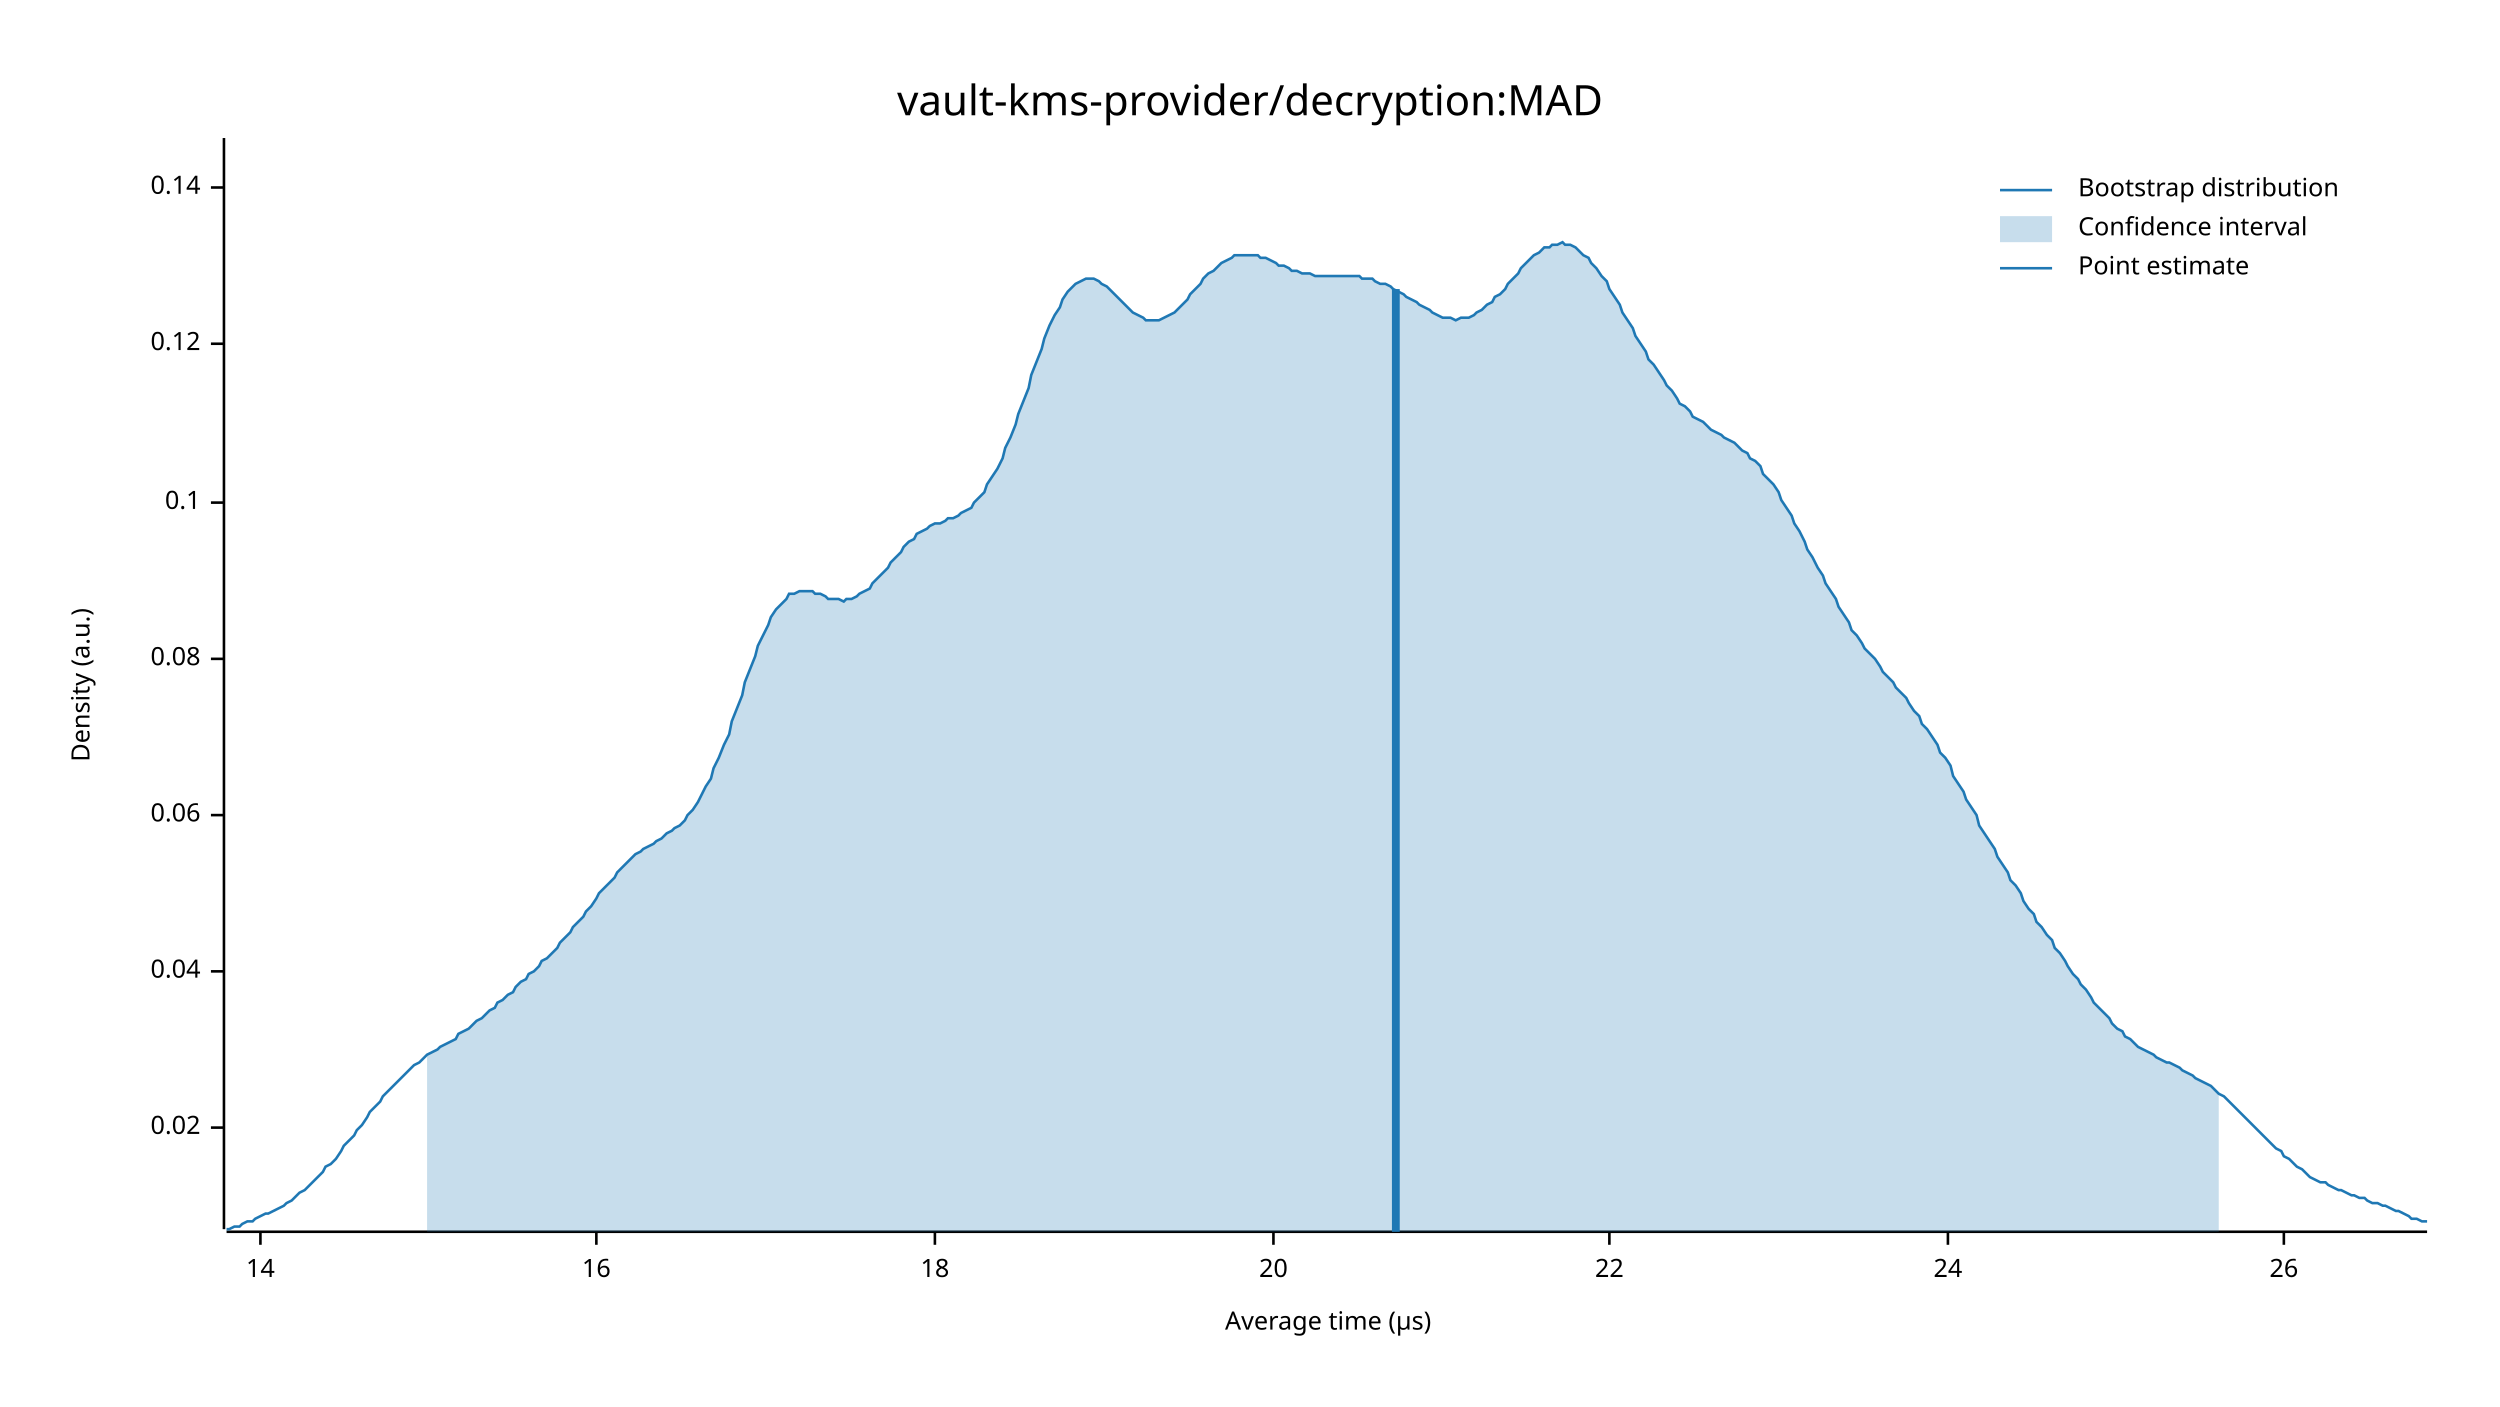
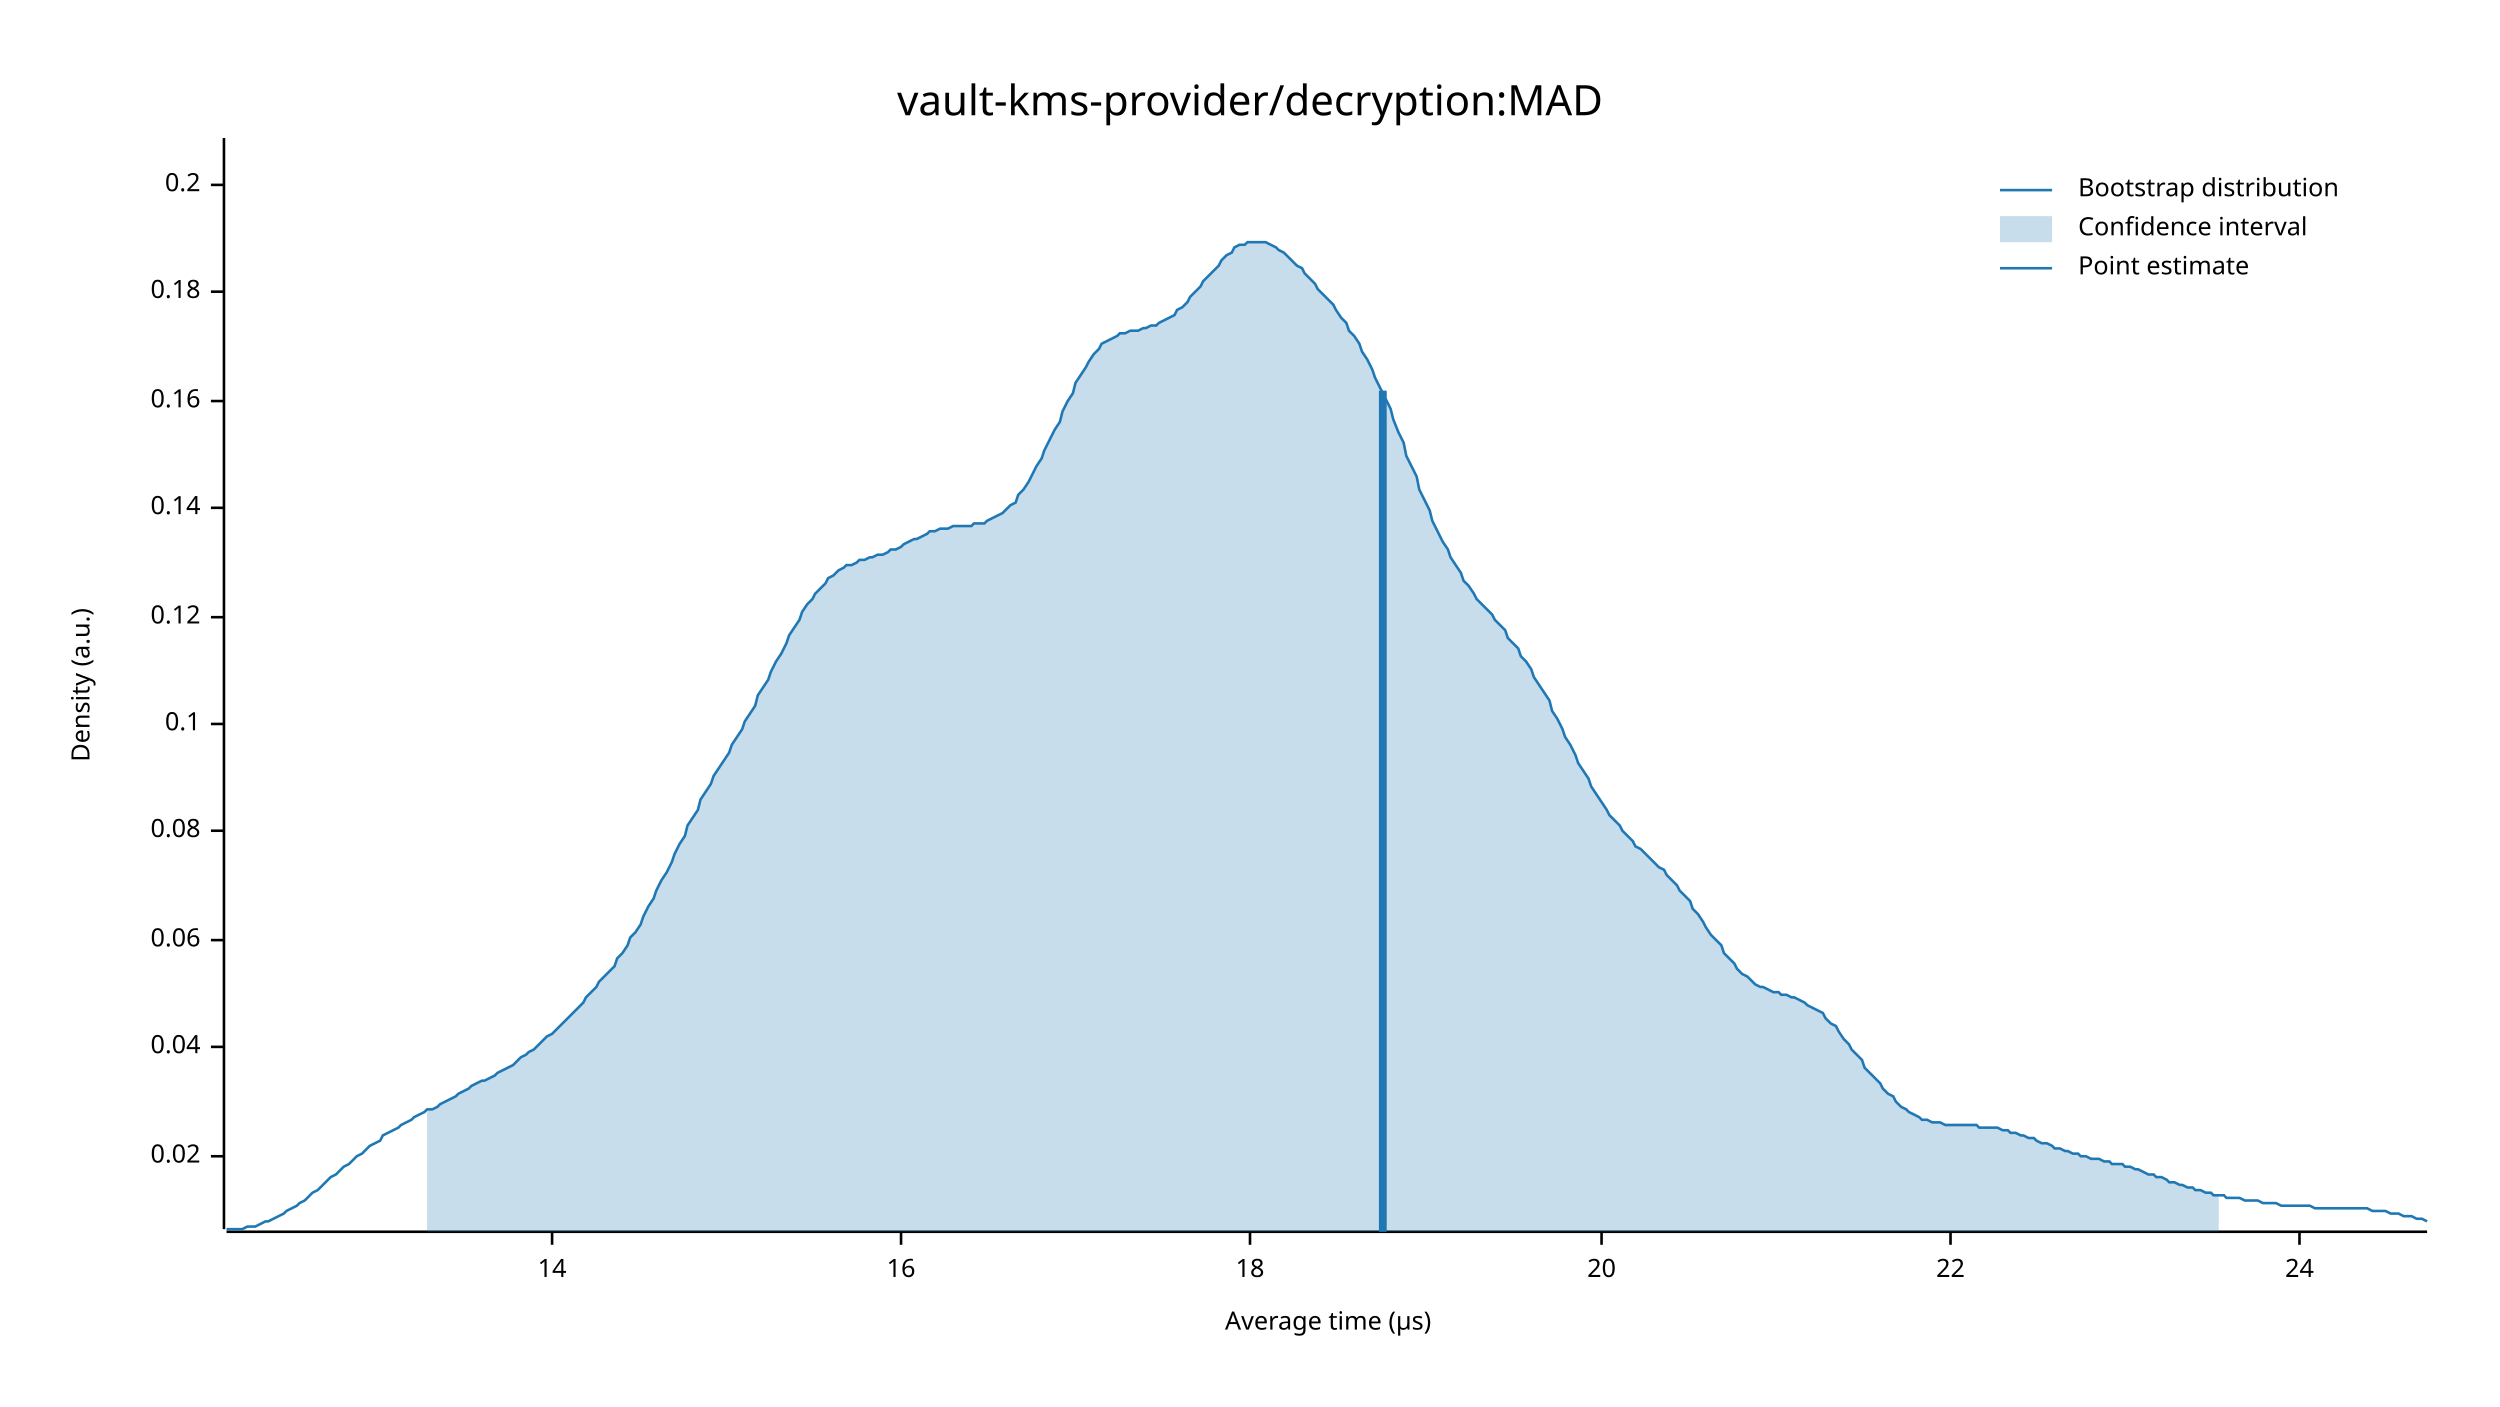
<svg xmlns="http://www.w3.org/2000/svg" width="960" height="540" viewBox="0 0 960 540">
  <text x="480" y="32" dy="0.76em" text-anchor="middle" font-family="sans-serif" font-size="16.129" opacity="1" fill="#000000">
vault-kms-provider/decryption:MAD
</text>
  <text x="27" y="263" dy="0.76em" text-anchor="middle" font-family="sans-serif" font-size="9.677" opacity="1" fill="#000000" transform="rotate(270, 27, 263)">
Density (a.u.)
</text>
  <text x="510" y="513" dy="-0.5ex" text-anchor="middle" font-family="sans-serif" font-size="9.677" opacity="1" fill="#000000">
Average time (µs)
</text>
  <polyline fill="none" opacity="1" stroke="#000000" stroke-width="1" points="86,53 86,472 " />
-   <text x="77" y="433" dy="0.5ex" text-anchor="end" font-family="sans-serif" font-size="9.677" opacity="1" fill="#000000">
+   <text x="77" y="444" dy="0.5ex" text-anchor="end" font-family="sans-serif" font-size="9.677" opacity="1" fill="#000000">
0.02
</text>
-   <polyline fill="none" opacity="1" stroke="#000000" stroke-width="1" points="81,433 86,433 " />
-   <text x="77" y="373" dy="0.5ex" text-anchor="end" font-family="sans-serif" font-size="9.677" opacity="1" fill="#000000">
+   <polyline fill="none" opacity="1" stroke="#000000" stroke-width="1" points="81,444 86,444 " />
+   <text x="77" y="402" dy="0.5ex" text-anchor="end" font-family="sans-serif" font-size="9.677" opacity="1" fill="#000000">
0.04
</text>
-   <polyline fill="none" opacity="1" stroke="#000000" stroke-width="1" points="81,373 86,373 " />
-   <text x="77" y="313" dy="0.5ex" text-anchor="end" font-family="sans-serif" font-size="9.677" opacity="1" fill="#000000">
+   <polyline fill="none" opacity="1" stroke="#000000" stroke-width="1" points="81,402 86,402 " />
+   <text x="77" y="361" dy="0.5ex" text-anchor="end" font-family="sans-serif" font-size="9.677" opacity="1" fill="#000000">
0.06
</text>
-   <polyline fill="none" opacity="1" stroke="#000000" stroke-width="1" points="81,313 86,313 " />
-   <text x="77" y="253" dy="0.5ex" text-anchor="end" font-family="sans-serif" font-size="9.677" opacity="1" fill="#000000">
+   <polyline fill="none" opacity="1" stroke="#000000" stroke-width="1" points="81,361 86,361 " />
+   <text x="77" y="319" dy="0.5ex" text-anchor="end" font-family="sans-serif" font-size="9.677" opacity="1" fill="#000000">
0.08
</text>
-   <polyline fill="none" opacity="1" stroke="#000000" stroke-width="1" points="81,253 86,253 " />
-   <text x="77" y="193" dy="0.5ex" text-anchor="end" font-family="sans-serif" font-size="9.677" opacity="1" fill="#000000">
+   <polyline fill="none" opacity="1" stroke="#000000" stroke-width="1" points="81,319 86,319 " />
+   <text x="77" y="278" dy="0.5ex" text-anchor="end" font-family="sans-serif" font-size="9.677" opacity="1" fill="#000000">
0.1
</text>
-   <polyline fill="none" opacity="1" stroke="#000000" stroke-width="1" points="81,193 86,193 " />
-   <text x="77" y="132" dy="0.5ex" text-anchor="end" font-family="sans-serif" font-size="9.677" opacity="1" fill="#000000">
+   <polyline fill="none" opacity="1" stroke="#000000" stroke-width="1" points="81,278 86,278 " />
+   <text x="77" y="237" dy="0.5ex" text-anchor="end" font-family="sans-serif" font-size="9.677" opacity="1" fill="#000000">
0.12
</text>
-   <polyline fill="none" opacity="1" stroke="#000000" stroke-width="1" points="81,132 86,132 " />
-   <text x="77" y="72" dy="0.5ex" text-anchor="end" font-family="sans-serif" font-size="9.677" opacity="1" fill="#000000">
+   <polyline fill="none" opacity="1" stroke="#000000" stroke-width="1" points="81,237 86,237 " />
+   <text x="77" y="195" dy="0.5ex" text-anchor="end" font-family="sans-serif" font-size="9.677" opacity="1" fill="#000000">
0.14
</text>
-   <polyline fill="none" opacity="1" stroke="#000000" stroke-width="1" points="81,72 86,72 " />
+   <polyline fill="none" opacity="1" stroke="#000000" stroke-width="1" points="81,195 86,195 " />
+   <text x="77" y="154" dy="0.5ex" text-anchor="end" font-family="sans-serif" font-size="9.677" opacity="1" fill="#000000">
+ 0.16
+ </text>
+   <polyline fill="none" opacity="1" stroke="#000000" stroke-width="1" points="81,154 86,154 " />
+   <text x="77" y="112" dy="0.5ex" text-anchor="end" font-family="sans-serif" font-size="9.677" opacity="1" fill="#000000">
+ 0.18
+ </text>
+   <polyline fill="none" opacity="1" stroke="#000000" stroke-width="1" points="81,112 86,112 " />
+   <text x="77" y="71" dy="0.5ex" text-anchor="end" font-family="sans-serif" font-size="9.677" opacity="1" fill="#000000">
+ 0.2
+ </text>
+   <polyline fill="none" opacity="1" stroke="#000000" stroke-width="1" points="81,71 86,71 " />
  <polyline fill="none" opacity="1" stroke="#000000" stroke-width="1" points="87,473 932,473 " />
-   <text x="100" y="483" dy="0.76em" text-anchor="middle" font-family="sans-serif" font-size="9.677" opacity="1" fill="#000000">
+   <text x="212" y="483" dy="0.76em" text-anchor="middle" font-family="sans-serif" font-size="9.677" opacity="1" fill="#000000">
14
</text>
-   <polyline fill="none" opacity="1" stroke="#000000" stroke-width="1" points="100,473 100,478 " />
-   <text x="229" y="483" dy="0.76em" text-anchor="middle" font-family="sans-serif" font-size="9.677" opacity="1" fill="#000000">
+   <polyline fill="none" opacity="1" stroke="#000000" stroke-width="1" points="212,473 212,478 " />
+   <text x="346" y="483" dy="0.76em" text-anchor="middle" font-family="sans-serif" font-size="9.677" opacity="1" fill="#000000">
16
</text>
-   <polyline fill="none" opacity="1" stroke="#000000" stroke-width="1" points="229,473 229,478 " />
-   <text x="359" y="483" dy="0.76em" text-anchor="middle" font-family="sans-serif" font-size="9.677" opacity="1" fill="#000000">
+   <polyline fill="none" opacity="1" stroke="#000000" stroke-width="1" points="346,473 346,478 " />
+   <text x="480" y="483" dy="0.76em" text-anchor="middle" font-family="sans-serif" font-size="9.677" opacity="1" fill="#000000">
18
</text>
-   <polyline fill="none" opacity="1" stroke="#000000" stroke-width="1" points="359,473 359,478 " />
-   <text x="489" y="483" dy="0.76em" text-anchor="middle" font-family="sans-serif" font-size="9.677" opacity="1" fill="#000000">
+   <polyline fill="none" opacity="1" stroke="#000000" stroke-width="1" points="480,473 480,478 " />
+   <text x="615" y="483" dy="0.76em" text-anchor="middle" font-family="sans-serif" font-size="9.677" opacity="1" fill="#000000">
20
</text>
-   <polyline fill="none" opacity="1" stroke="#000000" stroke-width="1" points="489,473 489,478 " />
-   <text x="618" y="483" dy="0.76em" text-anchor="middle" font-family="sans-serif" font-size="9.677" opacity="1" fill="#000000">
+   <polyline fill="none" opacity="1" stroke="#000000" stroke-width="1" points="615,473 615,478 " />
+   <text x="749" y="483" dy="0.76em" text-anchor="middle" font-family="sans-serif" font-size="9.677" opacity="1" fill="#000000">
22
</text>
-   <polyline fill="none" opacity="1" stroke="#000000" stroke-width="1" points="618,473 618,478 " />
-   <text x="748" y="483" dy="0.76em" text-anchor="middle" font-family="sans-serif" font-size="9.677" opacity="1" fill="#000000">
+   <polyline fill="none" opacity="1" stroke="#000000" stroke-width="1" points="749,473 749,478 " />
+   <text x="883" y="483" dy="0.76em" text-anchor="middle" font-family="sans-serif" font-size="9.677" opacity="1" fill="#000000">
24
</text>
-   <polyline fill="none" opacity="1" stroke="#000000" stroke-width="1" points="748,473 748,478 " />
-   <text x="877" y="483" dy="0.76em" text-anchor="middle" font-family="sans-serif" font-size="9.677" opacity="1" fill="#000000">
- 26
- </text>
-   <polyline fill="none" opacity="1" stroke="#000000" stroke-width="1" points="877,473 877,478 " />
-   <polyline fill="none" opacity="1" stroke="#1F78B4" stroke-width="1" points="87,472 88,472 90,471 92,471 93,470 95,469 97,469 98,468 100,467 102,466 103,466 105,465 107,464 109,463 110,462 112,461 114,459 115,458 117,457 119,455 120,454 122,452 124,450 125,448 127,447 129,445 131,442 132,440 134,438 136,436 137,434 139,432 141,429 142,427 144,425 146,423 147,421 149,419 151,417 153,415 154,414 156,412 158,410 159,409 161,408 163,406 164,405 166,404 168,403 169,402 171,401 173,400 175,399 176,397 178,396 180,395 181,394 183,392 185,391 186,390 188,388 190,387 191,385 193,384 195,382 197,381 198,379 200,377 202,376 203,374 205,373 207,371 208,369 210,368 212,366 214,364 215,362 217,360 219,358 220,356 222,354 224,352 225,350 227,348 229,345 230,343 232,341 234,339 236,337 237,335 239,333 241,331 242,330 244,328 246,327 247,326 249,325 251,324 252,323 254,322 256,320 258,319 259,318 261,317 263,315 264,313 266,311 268,308 269,306 271,302 273,299 274,295 276,291 278,286 280,282 281,277 283,272 285,267 286,262 288,257 290,252 291,248 293,244 295,240 296,237 298,234 300,232 302,230 303,228 305,228 307,227 308,227 310,227 312,227 313,228 315,228 317,229 318,230 320,230 322,230 324,231 325,230 327,230 329,229 330,228 332,227 334,226 335,224 337,222 339,220 341,218 342,216 344,214 346,212 347,210 349,208 351,207 352,205 354,204 356,203 357,202 359,201 361,201 363,200 364,199 366,199 368,198 369,197 371,196 373,195 374,193 376,191 378,189 379,186 381,183 383,180 385,176 386,172 388,168 390,163 391,159 393,154 395,149 396,144 398,139 400,134 401,130 403,125 405,121 407,118 408,115 410,112 412,110 413,109 415,108 417,107 418,107 420,107 422,108 423,109 425,110 427,112 429,114 430,115 432,117 434,119 435,120 437,121 439,122 440,123 442,123 444,123 445,123 447,122 449,121 451,120 452,119 454,117 456,115 457,113 459,111 461,109 462,107 464,105 466,104 468,102 469,101 471,100 473,99 474,98 476,98 478,98 479,98 481,98 483,98 484,99 486,99 488,100 490,101 491,102 493,102 495,103 496,104 498,104 500,105 501,105 503,105 505,106 506,106 508,106 510,106 512,106 513,106 515,106 517,106 518,106 520,106 522,106 523,107 525,107 527,107 528,108 530,109 532,109 534,110 535,111 537,112 539,113 540,114 542,115 544,116 545,117 547,118 549,119 550,120 552,121 554,122 556,122 557,122 559,123 561,122 562,122 564,122 566,121 567,120 569,119 571,117 573,116 574,114 576,113 578,111 579,109 581,107 583,105 584,103 586,101 588,99 589,98 591,97 593,95 595,95 596,94 598,94 600,93 601,94 603,94 605,95 606,96 608,98 610,99 611,101 613,103 615,106 617,108 618,111 620,114 622,117 623,120 625,123 627,126 628,129 630,132 632,135 633,138 635,140 637,143 639,146 640,148 642,150 644,153 645,155 647,156 649,158 650,160 652,161 654,162 655,163 657,165 659,166 661,167 662,168 664,169 666,170 667,171 669,173 671,174 672,176 674,177 676,179 677,182 679,184 681,186 683,189 684,192 686,195 688,198 689,201 691,204 693,208 694,211 696,214 698,218 700,221 701,224 703,227 705,230 706,233 708,236 710,239 711,242 713,244 715,247 716,249 718,251 720,253 722,256 723,258 725,260 727,262 728,264 730,266 732,268 733,270 735,273 737,275 738,278 740,280 742,283 744,286 745,289 747,291 749,294 750,298 752,301 754,304 755,307 757,310 759,313 760,317 762,320 764,323 766,326 767,329 769,332 771,335 772,338 774,340 776,343 777,346 779,349 781,351 782,354 784,356 786,359 788,361 789,364 791,366 793,369 794,371 796,374 798,376 799,378 801,380 803,383 804,385 806,387 808,389 810,391 811,393 813,395 815,396 816,398 818,399 820,401 821,402 823,403 825,404 827,405 828,406 830,407 832,408 833,408 835,409 837,410 838,411 840,412 842,413 843,414 845,415 847,416 849,417 850,418 852,420 854,421 855,422 857,424 859,426 860,427 862,429 864,431 865,432 867,434 869,436 871,438 872,439 874,441 876,442 877,444 879,445 881,447 882,448 884,449 886,451 887,452 889,453 891,454 893,454 894,455 896,456 898,457 899,457 901,458 903,459 904,459 906,460 908,460 909,461 911,462 913,462 915,463 916,463 918,464 920,465 921,465 923,466 925,467 926,468 928,468 930,469 932,469 " />
-   <polygon opacity="0.25" fill="#1F78B4" points="164,405 166,404 168,403 169,402 171,401 173,400 175,399 176,397 178,396 180,395 181,394 183,392 185,391 186,390 188,388 190,387 191,385 193,384 195,382 197,381 198,379 200,377 202,376 203,374 205,373 207,371 208,369 210,368 212,366 214,364 215,362 217,360 219,358 220,356 222,354 224,352 225,350 227,348 229,345 230,343 232,341 234,339 236,337 237,335 239,333 241,331 242,330 244,328 246,327 247,326 249,325 251,324 252,323 254,322 256,320 258,319 259,318 261,317 263,315 264,313 266,311 268,308 269,306 271,302 273,299 274,295 276,291 278,286 280,282 281,277 283,272 285,267 286,262 288,257 290,252 291,248 293,244 295,240 296,237 298,234 300,232 302,230 303,228 305,228 307,227 308,227 310,227 312,227 313,228 315,228 317,229 318,230 320,230 322,230 324,231 325,230 327,230 329,229 330,228 332,227 334,226 335,224 337,222 339,220 341,218 342,216 344,214 346,212 347,210 349,208 351,207 352,205 354,204 356,203 357,202 359,201 361,201 363,200 364,199 366,199 368,198 369,197 371,196 373,195 374,193 376,191 378,189 379,186 381,183 383,180 385,176 386,172 388,168 390,163 391,159 393,154 395,149 396,144 398,139 400,134 401,130 403,125 405,121 407,118 408,115 410,112 412,110 413,109 415,108 417,107 418,107 420,107 422,108 423,109 425,110 427,112 429,114 430,115 432,117 434,119 435,120 437,121 439,122 440,123 442,123 444,123 445,123 447,122 449,121 451,120 452,119 454,117 456,115 457,113 459,111 461,109 462,107 464,105 466,104 468,102 469,101 471,100 473,99 474,98 476,98 478,98 479,98 481,98 483,98 484,99 486,99 488,100 490,101 491,102 493,102 495,103 496,104 498,104 500,105 501,105 503,105 505,106 506,106 508,106 510,106 512,106 513,106 515,106 517,106 518,106 520,106 522,106 523,107 525,107 527,107 528,108 530,109 532,109 534,110 535,111 537,112 539,113 540,114 542,115 544,116 545,117 547,118 549,119 550,120 552,121 554,122 556,122 557,122 559,123 561,122 562,122 564,122 566,121 567,120 569,119 571,117 573,116 574,114 576,113 578,111 579,109 581,107 583,105 584,103 586,101 588,99 589,98 591,97 593,95 595,95 596,94 598,94 600,93 601,94 603,94 605,95 606,96 608,98 610,99 611,101 613,103 615,106 617,108 618,111 620,114 622,117 623,120 625,123 627,126 628,129 630,132 632,135 633,138 635,140 637,143 639,146 640,148 642,150 644,153 645,155 647,156 649,158 650,160 652,161 654,162 655,163 657,165 659,166 661,167 662,168 664,169 666,170 667,171 669,173 671,174 672,176 674,177 676,179 677,182 679,184 681,186 683,189 684,192 686,195 688,198 689,201 691,204 693,208 694,211 696,214 698,218 700,221 701,224 703,227 705,230 706,233 708,236 710,239 711,242 713,244 715,247 716,249 718,251 720,253 722,256 723,258 725,260 727,262 728,264 730,266 732,268 733,270 735,273 737,275 738,278 740,280 742,283 744,286 745,289 747,291 749,294 750,298 752,301 754,304 755,307 757,310 759,313 760,317 762,320 764,323 766,326 767,329 769,332 771,335 772,338 774,340 776,343 777,346 779,349 781,351 782,354 784,356 786,359 788,361 789,364 791,366 793,369 794,371 796,374 798,376 799,378 801,380 803,383 804,385 806,387 808,389 810,391 811,393 813,395 815,396 816,398 818,399 820,401 821,402 823,403 825,404 827,405 828,406 830,407 832,408 833,408 835,409 837,410 838,411 840,412 842,413 843,414 845,415 847,416 849,417 850,418 852,420 852,473 164,473 " />
-   <polyline fill="none" opacity="1" stroke="#1F78B4" stroke-width="3" points="536,473 536,111 " />
+   <polyline fill="none" opacity="1" stroke="#000000" stroke-width="1" points="883,473 883,478 " />
+   <polyline fill="none" opacity="1" stroke="#1F78B4" stroke-width="1" points="87,472 88,472 90,472 92,472 93,472 95,471 97,471 98,471 100,470 102,469 103,469 105,468 107,467 109,466 110,465 112,464 114,463 115,462 117,461 119,459 120,458 122,457 124,455 125,454 127,452 129,451 131,449 132,448 134,447 136,445 137,444 139,443 141,441 142,440 144,439 146,438 147,436 149,435 151,434 153,433 154,432 156,431 158,430 159,429 161,428 163,427 164,426 166,426 168,425 169,424 171,423 173,422 175,421 176,420 178,419 180,418 181,417 183,416 185,415 186,415 188,414 190,413 191,412 193,411 195,410 197,409 198,408 200,406 202,405 203,404 205,403 207,401 208,400 210,398 212,397 214,395 215,394 217,392 219,390 220,389 222,387 224,385 225,383 227,381 229,379 230,377 232,375 234,373 236,371 237,368 239,366 241,363 242,360 244,358 246,355 247,352 249,348 251,345 252,342 254,338 256,335 258,331 259,328 261,324 263,321 264,317 266,314 268,311 269,307 271,304 273,301 274,298 276,295 278,292 280,289 281,286 283,283 285,280 286,277 288,274 290,271 291,267 293,264 295,261 296,258 298,254 300,251 302,247 303,244 305,241 307,238 308,235 310,232 312,230 313,228 315,226 317,224 318,222 320,221 322,219 324,218 325,217 327,217 329,216 330,215 332,215 334,214 335,214 337,213 339,213 341,212 342,211 344,211 346,210 347,209 349,208 351,207 352,207 354,206 356,205 357,204 359,204 361,203 363,203 364,203 366,202 368,202 369,202 371,202 373,202 374,201 376,201 378,201 379,200 381,199 383,198 385,197 386,196 388,194 390,193 391,190 393,188 395,185 396,183 398,179 400,176 401,173 403,169 405,165 407,162 408,158 410,154 412,151 413,147 415,144 417,141 418,139 420,136 422,134 423,132 425,131 427,130 429,129 430,128 432,128 434,127 435,127 437,127 439,126 440,126 442,125 444,125 445,124 447,123 449,122 451,121 452,119 454,118 456,116 457,114 459,112 461,110 462,108 464,106 466,104 468,102 469,100 471,98 473,97 474,95 476,94 478,94 479,93 481,93 483,93 484,93 486,93 488,94 490,95 491,96 493,97 495,99 496,100 498,102 500,103 501,105 503,107 505,109 506,111 508,113 510,115 512,117 513,119 515,122 517,124 518,127 520,129 522,132 523,135 525,138 527,142 528,145 530,149 532,153 534,157 535,161 537,166 539,170 540,175 542,179 544,183 545,188 547,192 549,196 550,200 552,204 554,208 556,211 557,214 559,217 561,220 562,223 564,225 566,228 567,230 569,232 571,234 573,236 574,238 576,240 578,242 579,245 581,247 583,249 584,252 586,254 588,257 589,260 591,263 593,266 595,269 596,273 598,276 600,280 601,283 603,286 605,290 606,293 608,296 610,299 611,302 613,305 615,308 617,311 618,313 620,315 622,317 623,319 625,321 627,323 628,325 630,326 632,328 633,329 635,331 637,333 639,334 640,336 642,338 644,340 645,342 647,344 649,346 650,349 652,351 654,354 655,356 657,359 659,361 661,363 662,366 664,368 666,370 667,372 669,374 671,375 672,376 674,378 676,379 677,379 679,380 681,381 683,381 684,382 686,382 688,383 689,383 691,384 693,385 694,386 696,387 698,388 700,389 701,391 703,393 705,394 706,396 708,399 710,401 711,403 713,405 715,407 716,410 718,412 720,414 722,416 723,418 725,420 727,421 728,423 730,425 732,426 733,427 735,428 737,429 738,430 740,430 742,431 744,431 745,431 747,432 749,432 750,432 752,432 754,432 755,432 757,432 759,432 760,433 762,433 764,433 766,433 767,433 769,434 771,434 772,435 774,435 776,436 777,436 779,437 781,437 782,438 784,439 786,439 788,440 789,441 791,441 793,442 794,442 796,443 798,443 799,444 801,444 803,445 804,445 806,445 808,446 810,446 811,447 813,447 815,447 816,448 818,448 820,449 821,449 823,450 825,451 827,451 828,452 830,452 832,453 833,454 835,454 837,455 838,455 840,456 842,456 843,457 845,457 847,458 849,458 850,459 852,459 854,459 855,460 857,460 859,460 860,460 862,461 864,461 865,461 867,461 869,462 871,462 872,462 874,462 876,463 877,463 879,463 881,463 882,463 884,463 886,463 887,463 889,464 891,464 893,464 894,464 896,464 898,464 899,464 901,464 903,464 904,464 906,464 908,464 909,464 911,465 913,465 915,465 916,465 918,466 920,466 921,466 923,467 925,467 926,467 928,468 930,468 932,469 " />
+   <polygon opacity="0.25" fill="#1F78B4" points="164,426 166,426 168,425 169,424 171,423 173,422 175,421 176,420 178,419 180,418 181,417 183,416 185,415 186,415 188,414 190,413 191,412 193,411 195,410 197,409 198,408 200,406 202,405 203,404 205,403 207,401 208,400 210,398 212,397 214,395 215,394 217,392 219,390 220,389 222,387 224,385 225,383 227,381 229,379 230,377 232,375 234,373 236,371 237,368 239,366 241,363 242,360 244,358 246,355 247,352 249,348 251,345 252,342 254,338 256,335 258,331 259,328 261,324 263,321 264,317 266,314 268,311 269,307 271,304 273,301 274,298 276,295 278,292 280,289 281,286 283,283 285,280 286,277 288,274 290,271 291,267 293,264 295,261 296,258 298,254 300,251 302,247 303,244 305,241 307,238 308,235 310,232 312,230 313,228 315,226 317,224 318,222 320,221 322,219 324,218 325,217 327,217 329,216 330,215 332,215 334,214 335,214 337,213 339,213 341,212 342,211 344,211 346,210 347,209 349,208 351,207 352,207 354,206 356,205 357,204 359,204 361,203 363,203 364,203 366,202 368,202 369,202 371,202 373,202 374,201 376,201 378,201 379,200 381,199 383,198 385,197 386,196 388,194 390,193 391,190 393,188 395,185 396,183 398,179 400,176 401,173 403,169 405,165 407,162 408,158 410,154 412,151 413,147 415,144 417,141 418,139 420,136 422,134 423,132 425,131 427,130 429,129 430,128 432,128 434,127 435,127 437,127 439,126 440,126 442,125 444,125 445,124 447,123 449,122 451,121 452,119 454,118 456,116 457,114 459,112 461,110 462,108 464,106 466,104 468,102 469,100 471,98 473,97 474,95 476,94 478,94 479,93 481,93 483,93 484,93 486,93 488,94 490,95 491,96 493,97 495,99 496,100 498,102 500,103 501,105 503,107 505,109 506,111 508,113 510,115 512,117 513,119 515,122 517,124 518,127 520,129 522,132 523,135 525,138 527,142 528,145 530,149 532,153 534,157 535,161 537,166 539,170 540,175 542,179 544,183 545,188 547,192 549,196 550,200 552,204 554,208 556,211 557,214 559,217 561,220 562,223 564,225 566,228 567,230 569,232 571,234 573,236 574,238 576,240 578,242 579,245 581,247 583,249 584,252 586,254 588,257 589,260 591,263 593,266 595,269 596,273 598,276 600,280 601,283 603,286 605,290 606,293 608,296 610,299 611,302 613,305 615,308 617,311 618,313 620,315 622,317 623,319 625,321 627,323 628,325 630,326 632,328 633,329 635,331 637,333 639,334 640,336 642,338 644,340 645,342 647,344 649,346 650,349 652,351 654,354 655,356 657,359 659,361 661,363 662,366 664,368 666,370 667,372 669,374 671,375 672,376 674,378 676,379 677,379 679,380 681,381 683,381 684,382 686,382 688,383 689,383 691,384 693,385 694,386 696,387 698,388 700,389 701,391 703,393 705,394 706,396 708,399 710,401 711,403 713,405 715,407 716,410 718,412 720,414 722,416 723,418 725,420 727,421 728,423 730,425 732,426 733,427 735,428 737,429 738,430 740,430 742,431 744,431 745,431 747,432 749,432 750,432 752,432 754,432 755,432 757,432 759,432 760,433 762,433 764,433 766,433 767,433 769,434 771,434 772,435 774,435 776,436 777,436 779,437 781,437 782,438 784,439 786,439 788,440 789,441 791,441 793,442 794,442 796,443 798,443 799,444 801,444 803,445 804,445 806,445 808,446 810,446 811,447 813,447 815,447 816,448 818,448 820,449 821,449 823,450 825,451 827,451 828,452 830,452 832,453 833,454 835,454 837,455 838,455 840,456 842,456 843,457 845,457 847,458 849,458 850,459 852,459 852,473 164,473 " />
+   <polyline fill="none" opacity="1" stroke="#1F78B4" stroke-width="3" points="531,473 531,150 " />
  <text x="798" y="68" dy="0.76em" text-anchor="start" font-family="sans-serif" font-size="9.677" opacity="1" fill="#000000">
Bootstrap distribution
</text>
  <text x="798" y="83" dy="0.76em" text-anchor="start" font-family="sans-serif" font-size="9.677" opacity="1" fill="#000000">
Confidence interval
</text>
  <text x="798" y="98" dy="0.76em" text-anchor="start" font-family="sans-serif" font-size="9.677" opacity="1" fill="#000000">
Point estimate
</text>
  <polyline fill="none" opacity="1" stroke="#1F78B4" stroke-width="1" points="768,73 788,73 " />
  <rect x="768" y="83" width="20" height="10" opacity="0.25" fill="#1F78B4" stroke="none" />
  <polyline fill="none" opacity="1" stroke="#1F78B4" stroke-width="1" points="768,103 788,103 " />
</svg>
